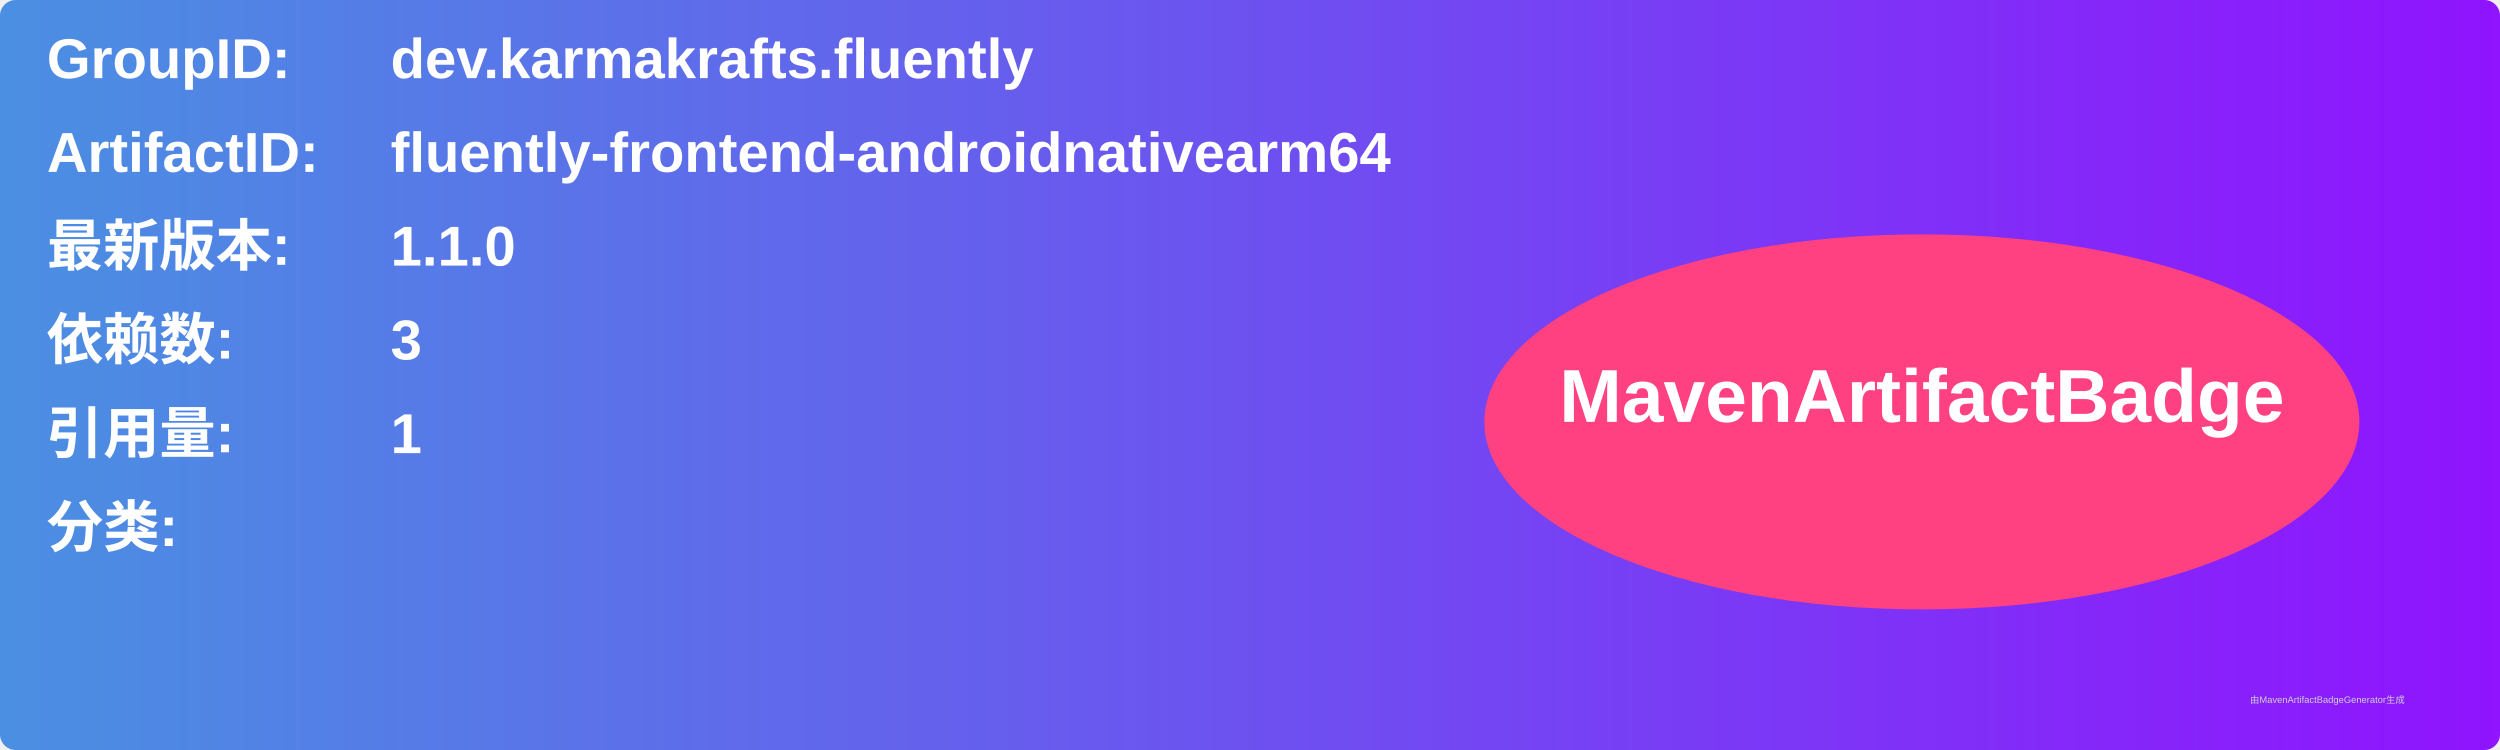
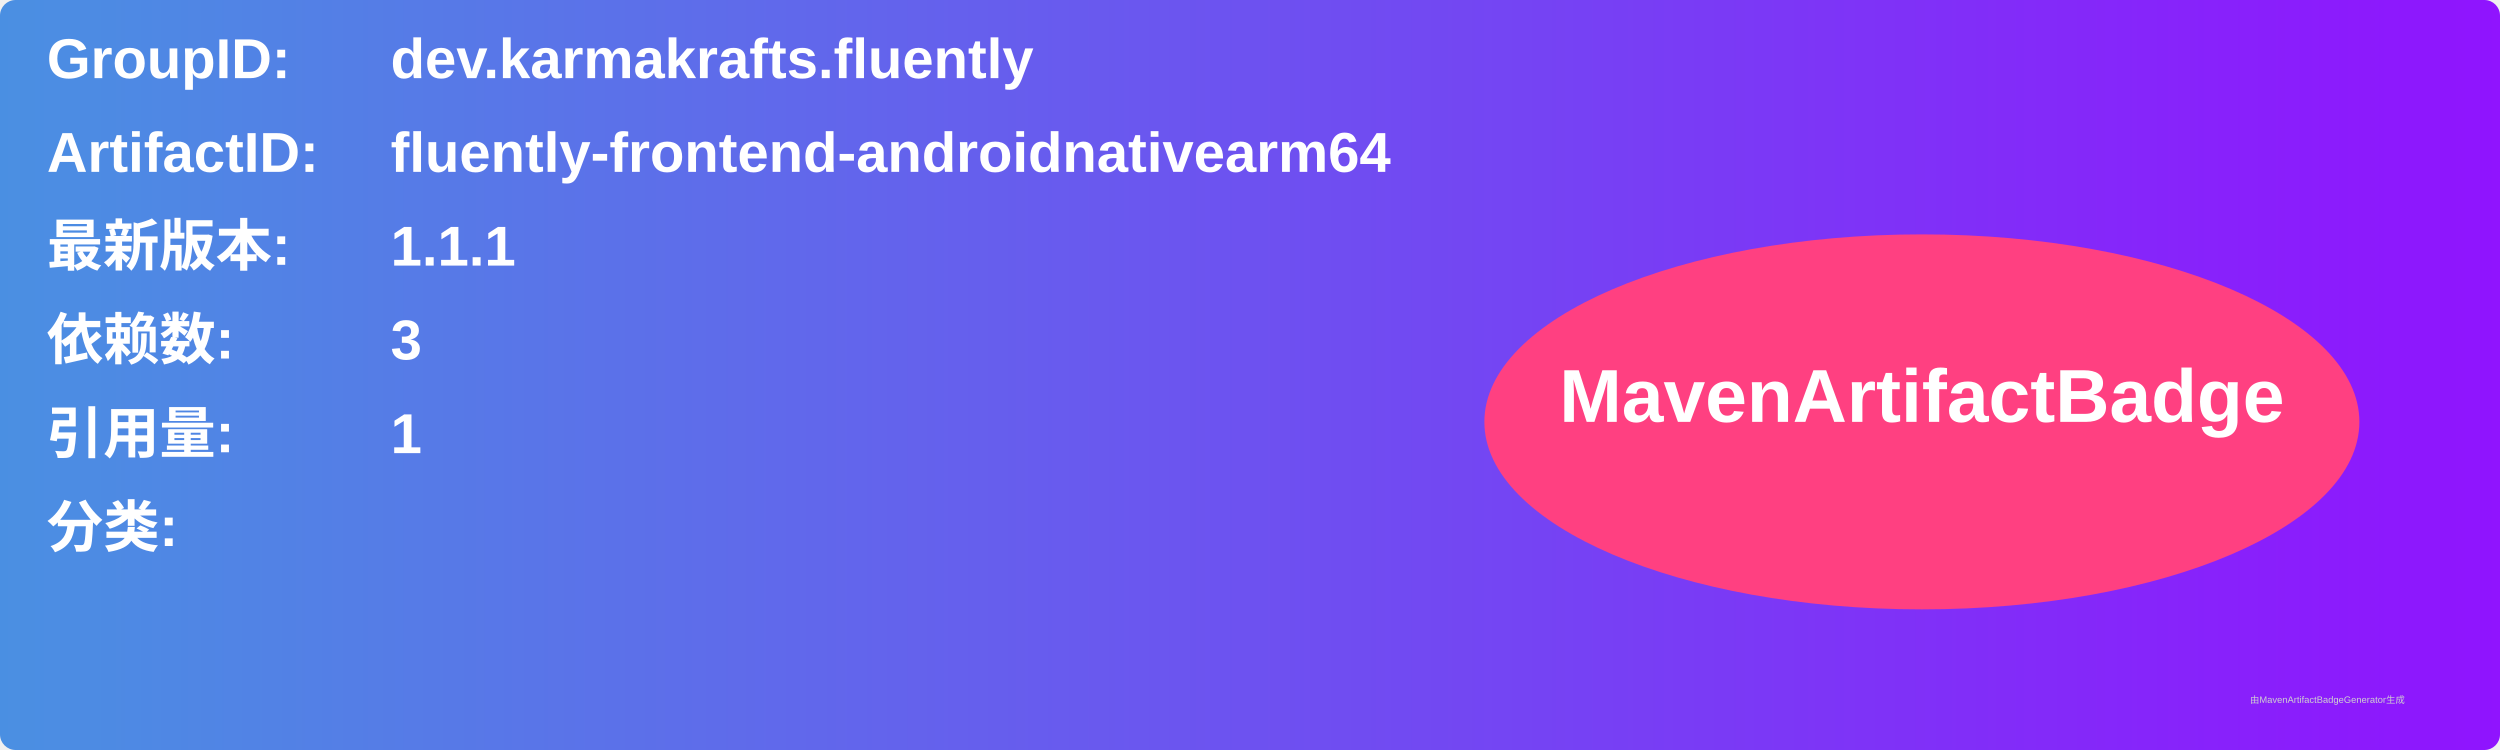
<svg xmlns="http://www.w3.org/2000/svg" width="800" height="240" viewBox="0 0 800 240">
  <linearGradient id="grad" x1="0%" y1="0%" x2="100%" y2="0%">
    <stop offset="0%" stop-color="#4a90e2" />
    <stop offset="100%" stop-color="#9013fe" />
  </linearGradient>
  <rect width="100%" height="100%" rx="5" ry="5" fill="url(#grad)" />
  <g transform="translate(15, 15)">
    <text x="0" y="10" font-family="Arial" font-size="18" fill="white" font-weight="bold" width="260">GroupID:</text>
    <text x="110" y="10" font-family="Arial" font-size="18" fill="white" font-weight="bold" width="460">dev.karmakrafts.fluently</text>
    <text x="0" y="40" font-family="Arial" font-size="18" fill="white" font-weight="bold" width="260">ArtifactID:</text>
    <text x="110" y="40" font-family="Arial" font-size="18" fill="white" font-weight="bold" width="460">fluently-frontend-androidnativearm64</text>
    <text x="0" y="70" font-family="Arial" font-size="18" fill="white" font-weight="bold">最新版本:</text>
    <text x="110" y="70" font-family="Arial" font-size="18" fill="white" font-weight="bold">
-       <tspan font-weight="bold">1.1.0</tspan>
+       <tspan font-weight="bold">1.1.1</tspan>
    </text>
    <text x="0" y="100" font-family="Arial" font-size="18" fill="white" font-weight="bold">依赖数: </text>
    <text x="110" y="100" font-family="Arial" font-size="18" fill="white">
      <tspan font-weight="bold">3</tspan>
    </text>
    <text x="0" y="130" font-family="Arial" font-size="18" fill="white" font-weight="bold">引用量: </text>
    <text x="110" y="130" font-family="Arial" font-size="18" fill="white">
      <tspan font-weight="bold">1</tspan>
    </text>
    <text x="0" y="160" font-family="Arial" font-size="18" fill="white" font-weight="bold">分类:</text>
    <text x="10" y="190" font-family="Arial" font-size="10" fill="white">
      <tspan font-weight="bold" />
    </text>
    <ellipse cx="600" cy="120" rx="140" ry="60" fill="#ff4081" />
    <text x="600" y="120" text-anchor="middle" font-family="Arial" font-size="24" fill="white" font-weight="bold">MavenArtifactBadge</text>
  </g>
  <text x="720" y="225" font-family="Arial" font-size="3" fill="#d0d0d0">由MavenArtifactBadgeGenerator生成</text>
</svg>
